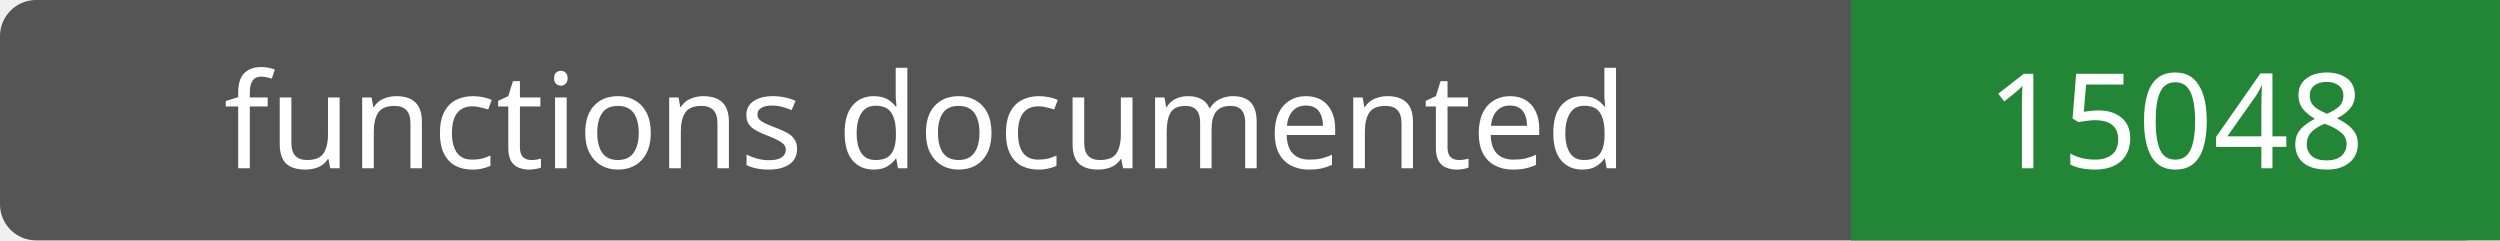
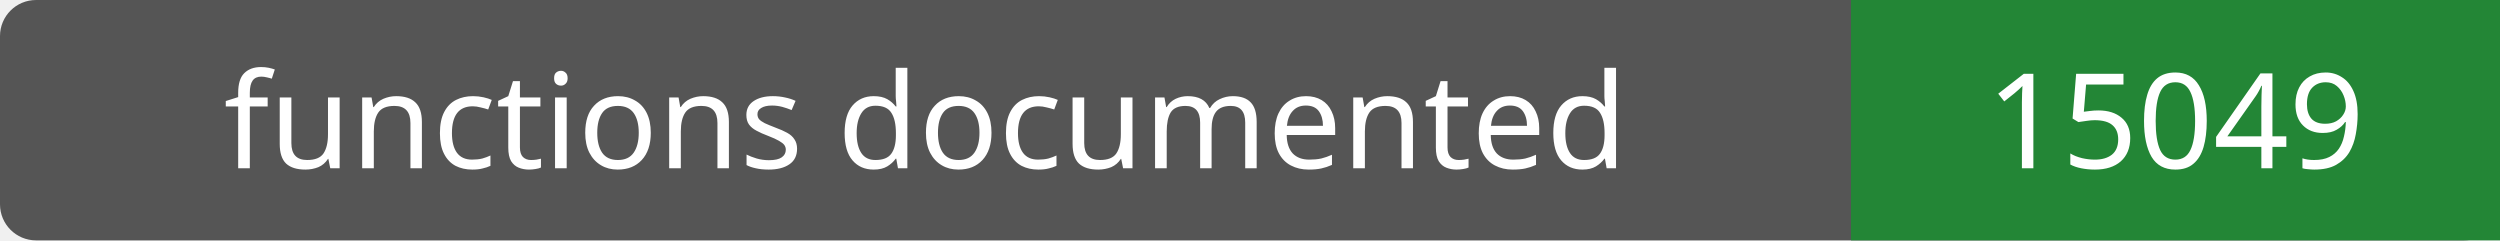
- <svg xmlns="http://www.w3.org/2000/svg" width="208" height="20" role="img" aria-label="functions documented: 15048">
+ <svg xmlns="http://www.w3.org/2000/svg" width="208" height="20" role="img" aria-label="functions documented: 15049">
  <rect width="208" height="20" rx="3" fill="#555" />
  <path fill="#238636" d="M154 0h54v20H154z" />
  <g fill="#fff" text-anchor="middle" font-family="Verdana,sans-serif" font-size="11">
    <text x="77.0" y="14">functions documented</text>
-     <text x="181.0" y="14">15048</text>
+     <text x="181.0" y="14">15049</text>
  </g>
</svg>
